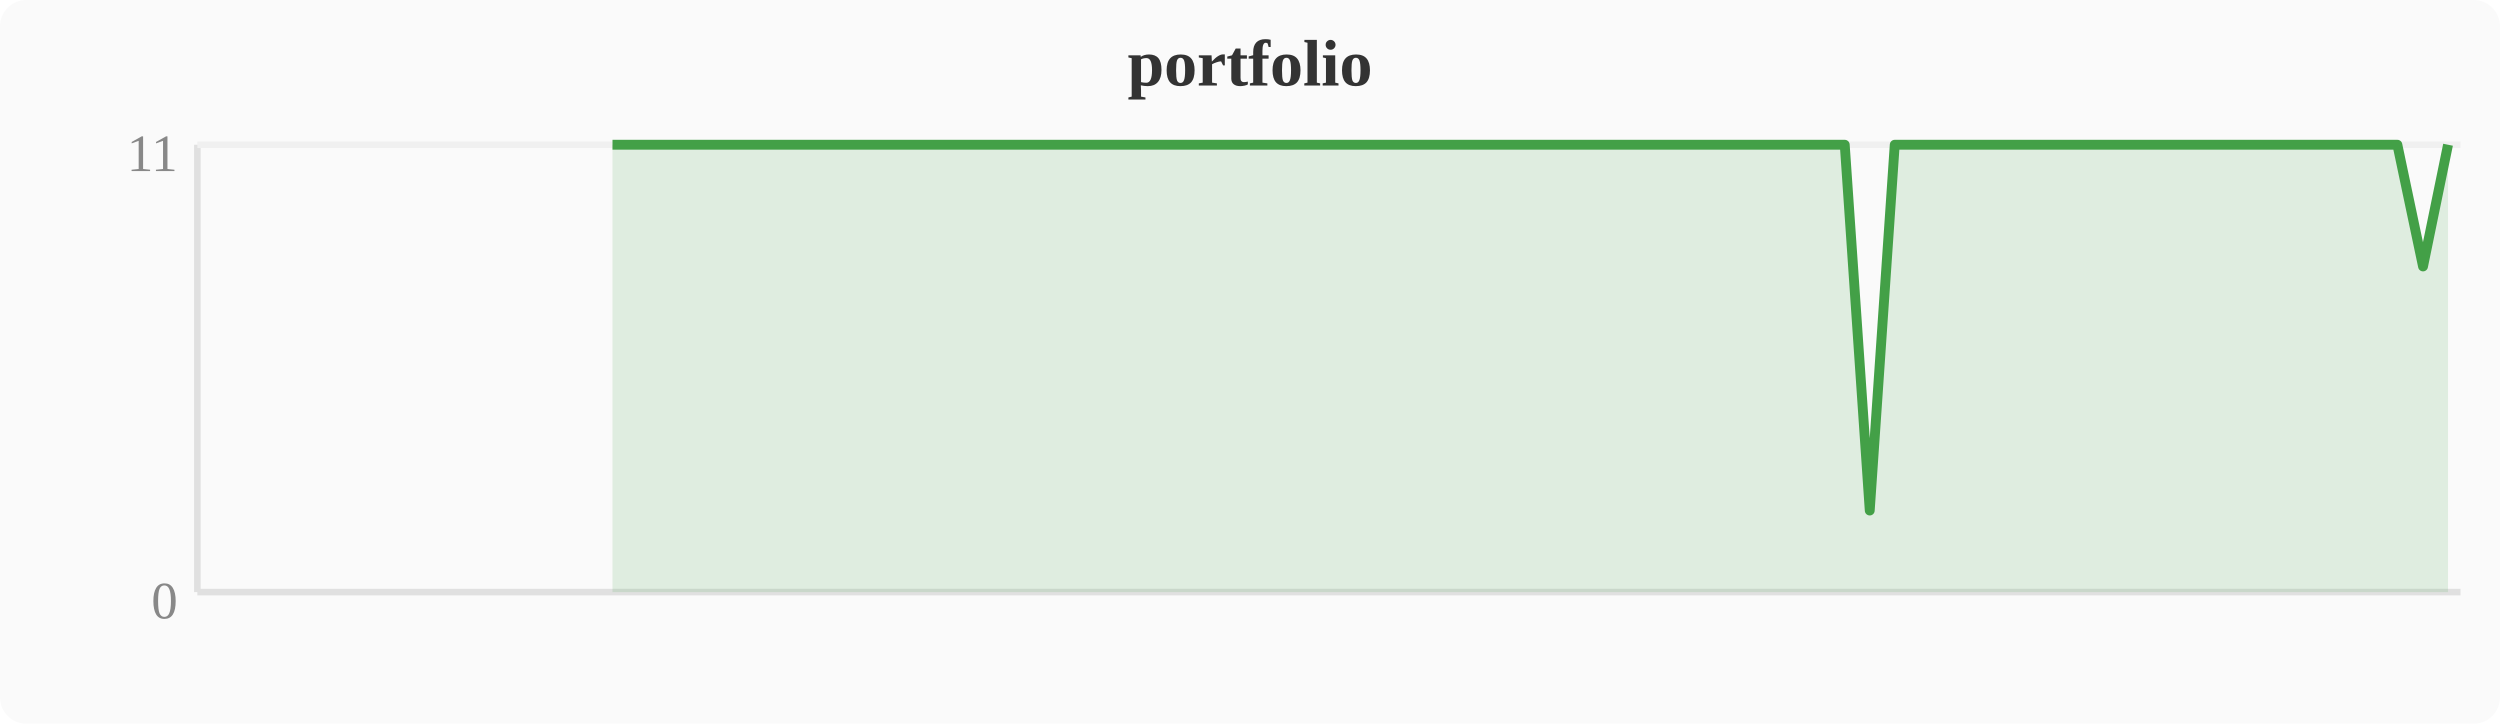
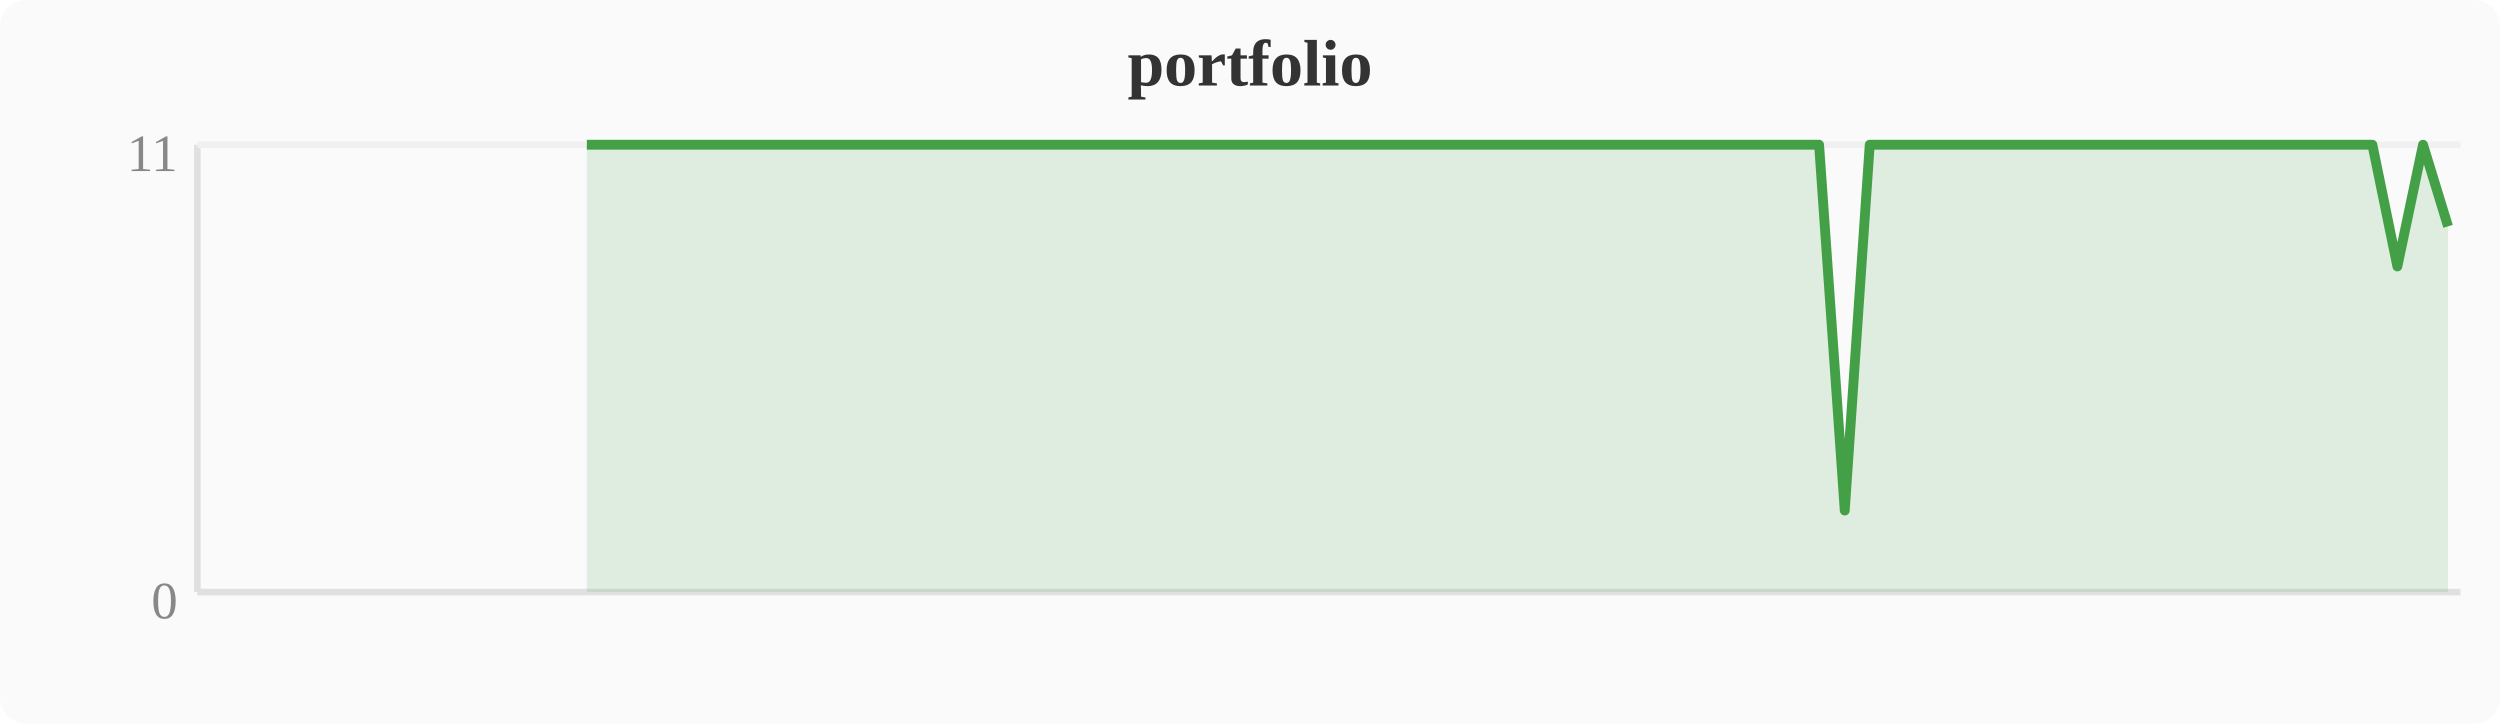
<svg xmlns="http://www.w3.org/2000/svg" width="380" height="110" viewBox="0 0 380 110">
  <rect width="380" height="110" fill="#fafafa" rx="4" />
  <text x="190" y="13" text-anchor="middle" font-size="10" font-weight="bold" fill="#333">portfolio</text>
  <line x1="30" y1="22" x2="30" y2="90" stroke="#e0e0e0" stroke-width="1" />
  <line x1="30" y1="90" x2="374" y2="90" stroke="#e0e0e0" stroke-width="1" />
  <line x1="30" y1="22" x2="374" y2="22" stroke="#f0f0f0" stroke-width="1" />
  <text x="27" y="94" text-anchor="end" font-size="8" fill="#888">0</text>
  <text x="27" y="26" text-anchor="end" font-size="8" fill="#888">11</text>
-   <polygon points="93.1,22.0 96.9,22.0 100.7,22.0 104.5,22.0 108.4,22.0 112.2,22.0 116.0,22.0 119.8,22.0 123.6,22.0 127.5,22.0 131.3,22.0 135.1,22.0 138.9,22.0 142.8,22.0 146.6,22.0 150.4,22.0 154.2,22.0 158.0,22.0 161.9,22.0 165.7,22.0 169.5,22.0 173.3,22.0 177.2,22.0 181.0,22.0 184.8,22.0 188.6,22.0 192.4,22.0 196.3,22.0 200.1,22.0 203.9,22.0 207.7,22.0 211.6,22.0 215.4,22.0 219.2,22.0 223.0,22.0 226.8,22.0 230.7,22.0 234.5,22.0 238.3,22.0 242.1,22.0 246.0,22.0 249.8,22.0 253.6,22.0 257.4,22.0 261.2,22.0 265.1,22.0 268.9,22.0 272.7,22.0 276.5,22.0 280.4,22.0 284.2,77.6 288.0,22.0 291.8,22.0 295.6,22.0 299.5,22.0 303.3,22.0 307.1,22.0 314.8,22.0 318.6,22.0 322.4,22.0 326.2,22.0 330.0,22.0 333.9,22.0 337.7,22.0 341.5,22.0 345.3,22.0 349.2,22.0 353.0,22.0 356.8,22.0 360.6,22.0 364.4,22.0 368.3,40.5 372.1,22.0 372.1,90 93.1,90" fill="#43a047" opacity="0.15" />
-   <polyline points="93.1,22.0 96.9,22.0 100.7,22.0 104.5,22.0 108.4,22.0 112.2,22.0 116.0,22.0 119.8,22.0 123.6,22.0 127.5,22.0 131.3,22.0 135.1,22.0 138.9,22.0 142.8,22.0 146.6,22.0 150.4,22.0 154.2,22.0 158.0,22.0 161.9,22.0 165.7,22.0 169.5,22.0 173.3,22.0 177.2,22.0 181.0,22.0 184.8,22.0 188.6,22.0 192.4,22.0 196.3,22.0 200.1,22.0 203.9,22.0 207.7,22.0 211.6,22.0 215.4,22.0 219.2,22.0 223.0,22.0 226.8,22.0 230.7,22.0 234.5,22.0 238.3,22.0 242.1,22.0 246.0,22.0 249.8,22.0 253.6,22.0 257.4,22.0 261.2,22.0 265.1,22.0 268.9,22.0 272.7,22.0 276.5,22.0 280.4,22.0 284.2,77.6 288.0,22.0 291.8,22.0 295.6,22.0 299.5,22.0 303.3,22.0 307.1,22.0 314.8,22.0 318.6,22.0 322.4,22.0 326.2,22.0 330.0,22.0 333.9,22.0 337.7,22.0 341.5,22.0 345.3,22.0 349.2,22.0 353.0,22.0 356.8,22.0 360.6,22.0 364.4,22.0 368.3,40.5 372.1,22.0" fill="none" stroke="#43a047" stroke-width="1.5" stroke-linejoin="round" />
+   <polygon points="89.2,22.0 93.1,22.0 96.9,22.0 100.7,22.0 104.5,22.0 108.4,22.0 112.2,22.0 116.0,22.0 119.8,22.0 123.6,22.0 127.5,22.0 131.3,22.0 135.1,22.0 138.9,22.0 142.8,22.0 146.6,22.0 150.4,22.0 154.2,22.0 158.0,22.0 161.9,22.0 165.7,22.0 169.5,22.0 173.3,22.0 177.2,22.0 181.0,22.0 184.8,22.0 188.6,22.0 192.4,22.0 196.3,22.0 200.1,22.0 203.9,22.0 207.7,22.0 211.6,22.0 215.4,22.0 219.2,22.0 223.0,22.0 226.8,22.0 230.7,22.0 234.5,22.0 238.3,22.0 242.1,22.0 246.0,22.0 249.8,22.0 253.6,22.0 257.4,22.0 261.2,22.0 265.1,22.0 268.9,22.0 272.7,22.0 276.5,22.0 280.4,77.6 284.2,22.0 288.0,22.0 291.8,22.0 295.6,22.0 299.5,22.0 303.3,22.0 310.9,22.0 314.8,22.0 318.6,22.0 322.4,22.0 326.2,22.0 330.0,22.0 333.9,22.0 337.7,22.0 341.5,22.0 345.3,22.0 349.2,22.0 353.0,22.0 356.8,22.0 360.6,22.0 364.4,40.5 368.3,22.0 372.1,34.4 372.1,90 89.2,90" fill="#43a047" opacity="0.15" />
+   <polyline points="89.2,22.0 93.1,22.0 96.9,22.0 100.7,22.0 104.5,22.0 108.4,22.0 112.2,22.0 116.0,22.0 119.8,22.0 123.6,22.0 127.5,22.0 131.3,22.0 135.1,22.0 138.9,22.0 142.8,22.0 146.6,22.0 150.4,22.0 154.2,22.0 158.0,22.0 161.9,22.0 165.7,22.0 169.5,22.0 173.3,22.0 177.2,22.0 181.0,22.0 184.8,22.0 188.6,22.0 192.4,22.0 196.3,22.0 200.1,22.0 203.9,22.0 207.7,22.0 211.6,22.0 215.4,22.0 219.2,22.0 223.0,22.0 226.8,22.0 230.7,22.0 234.5,22.0 238.3,22.0 242.1,22.0 246.0,22.0 249.8,22.0 253.6,22.0 257.4,22.0 261.2,22.0 265.1,22.0 268.9,22.0 272.7,22.0 276.5,22.0 280.4,77.6 284.2,22.0 288.0,22.0 291.8,22.0 295.6,22.0 299.5,22.0 303.3,22.0 310.9,22.0 314.8,22.0 318.6,22.0 322.4,22.0 326.2,22.0 330.0,22.0 333.9,22.0 337.7,22.0 341.5,22.0 345.3,22.0 349.2,22.0 353.0,22.0 356.8,22.0 360.6,22.0 364.4,40.5 368.3,22.0 372.1,34.4" fill="none" stroke="#43a047" stroke-width="1.5" stroke-linejoin="round" />
</svg>
